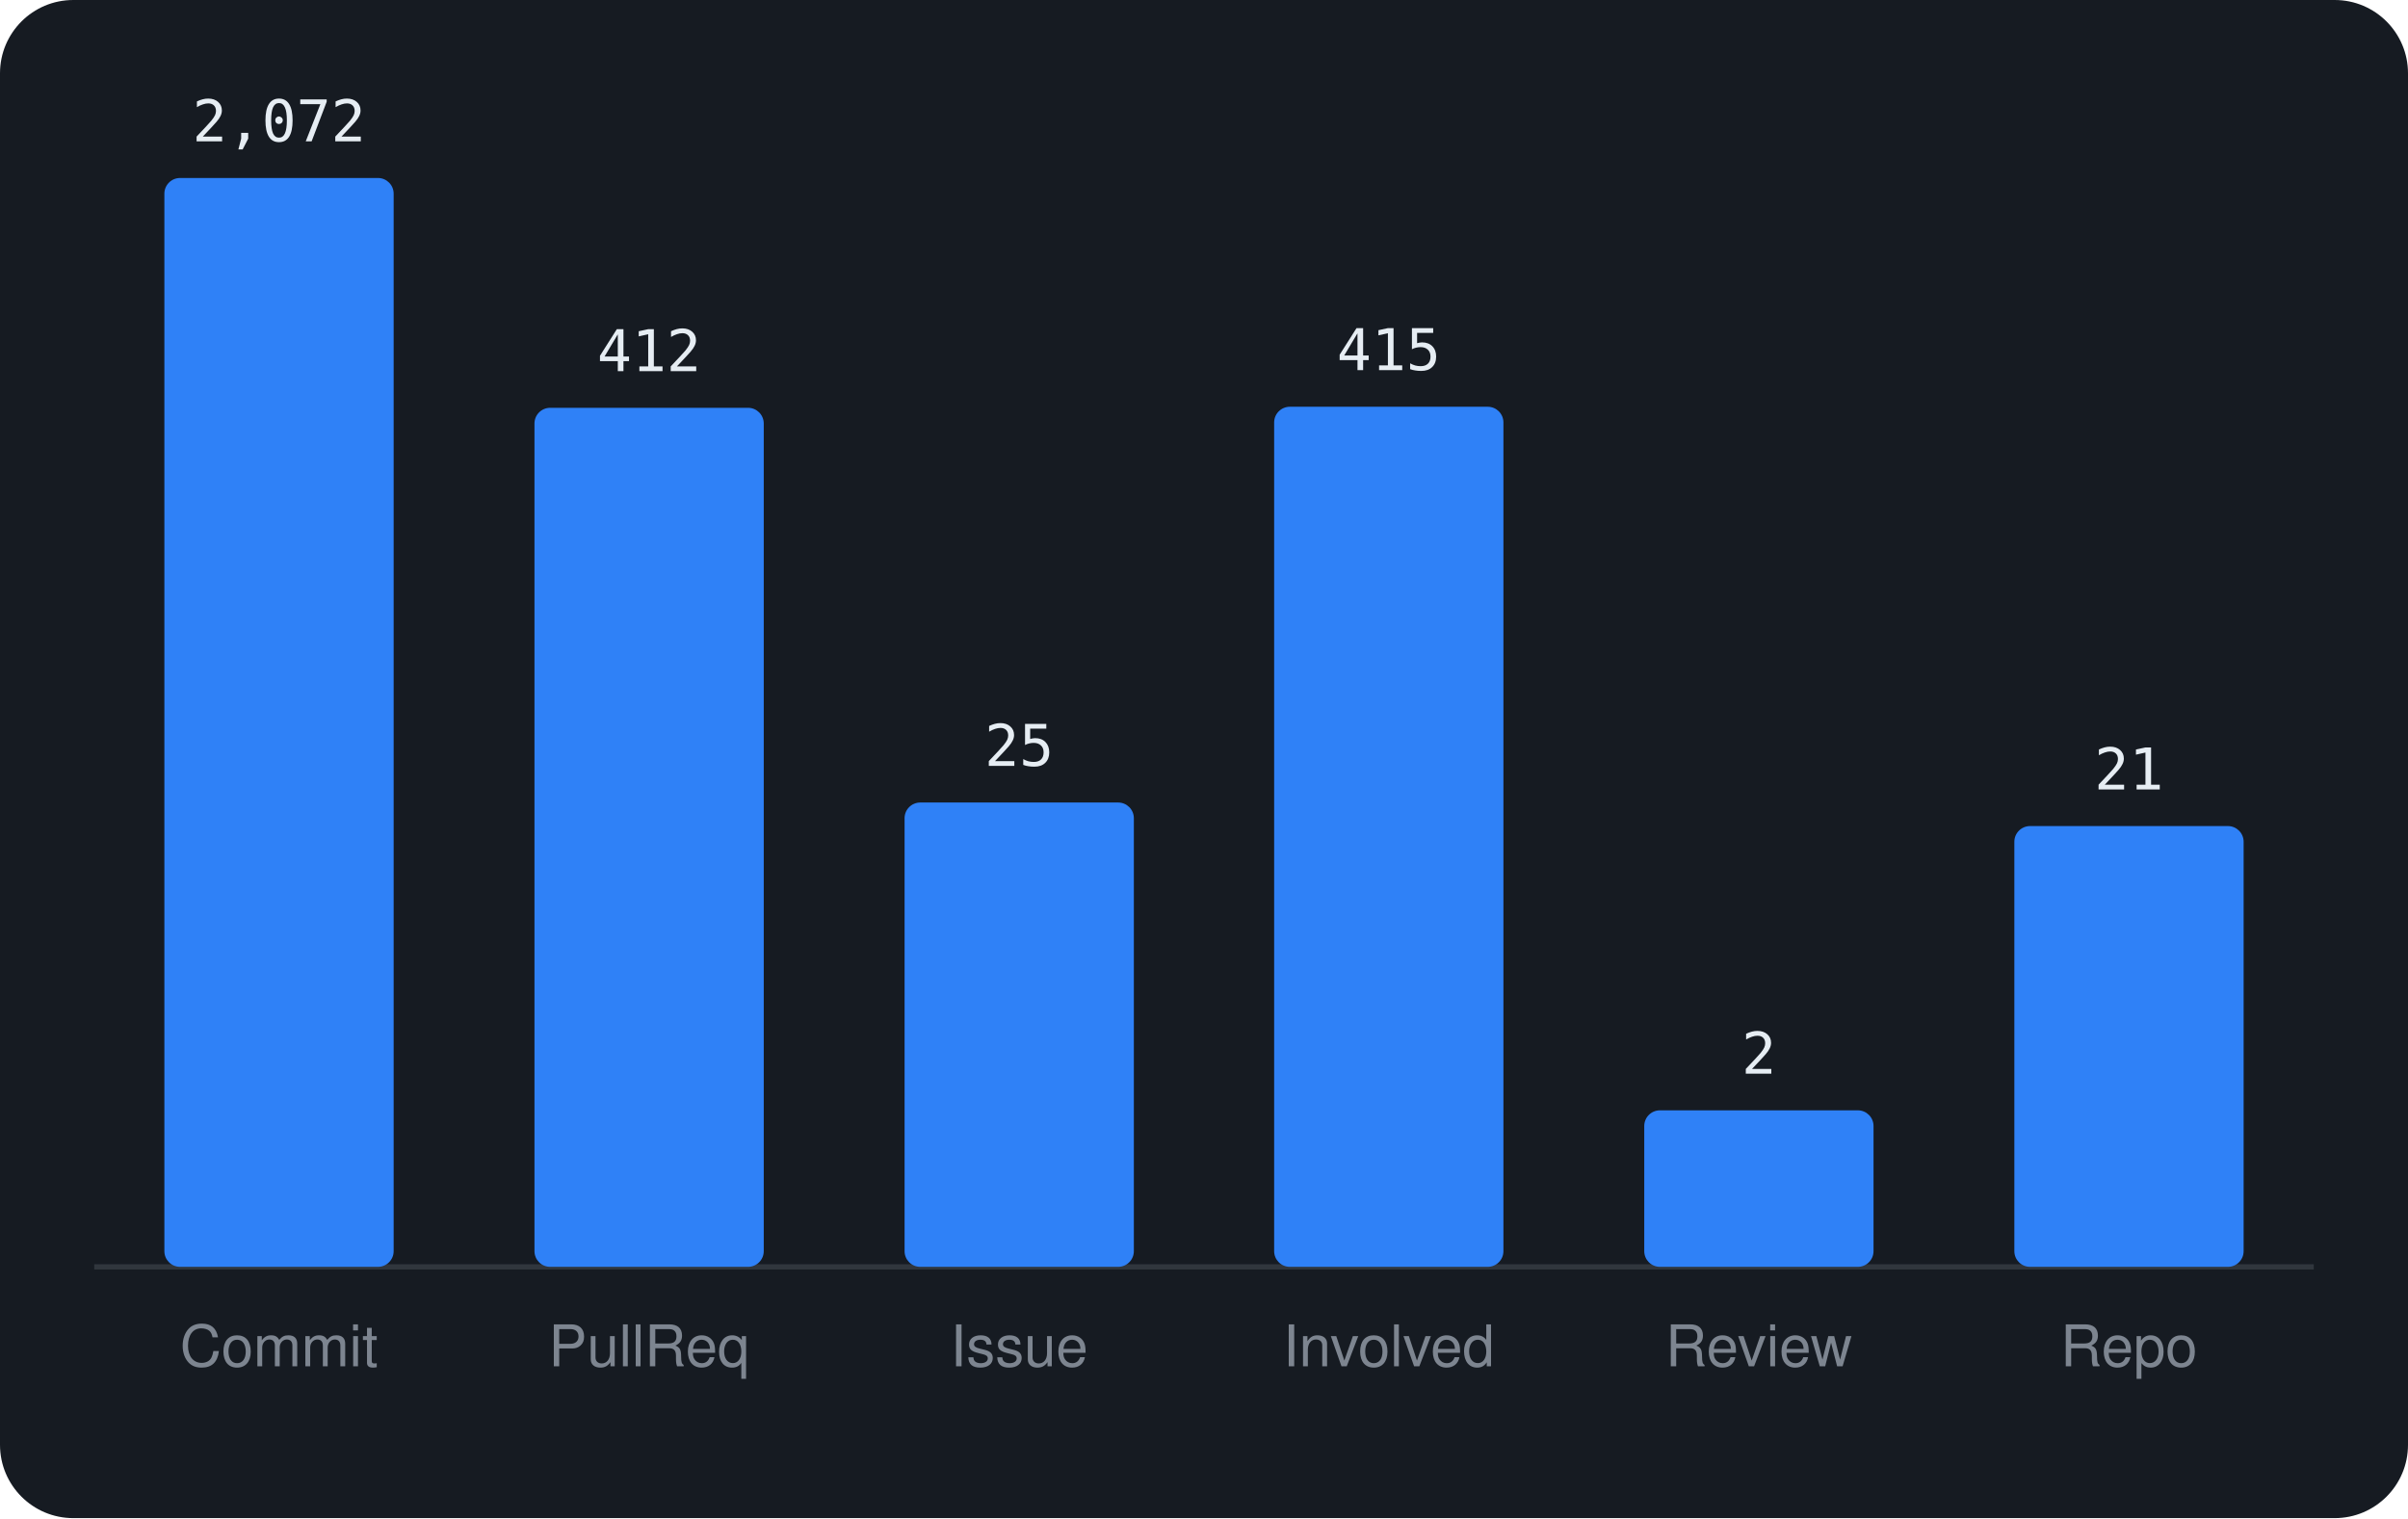
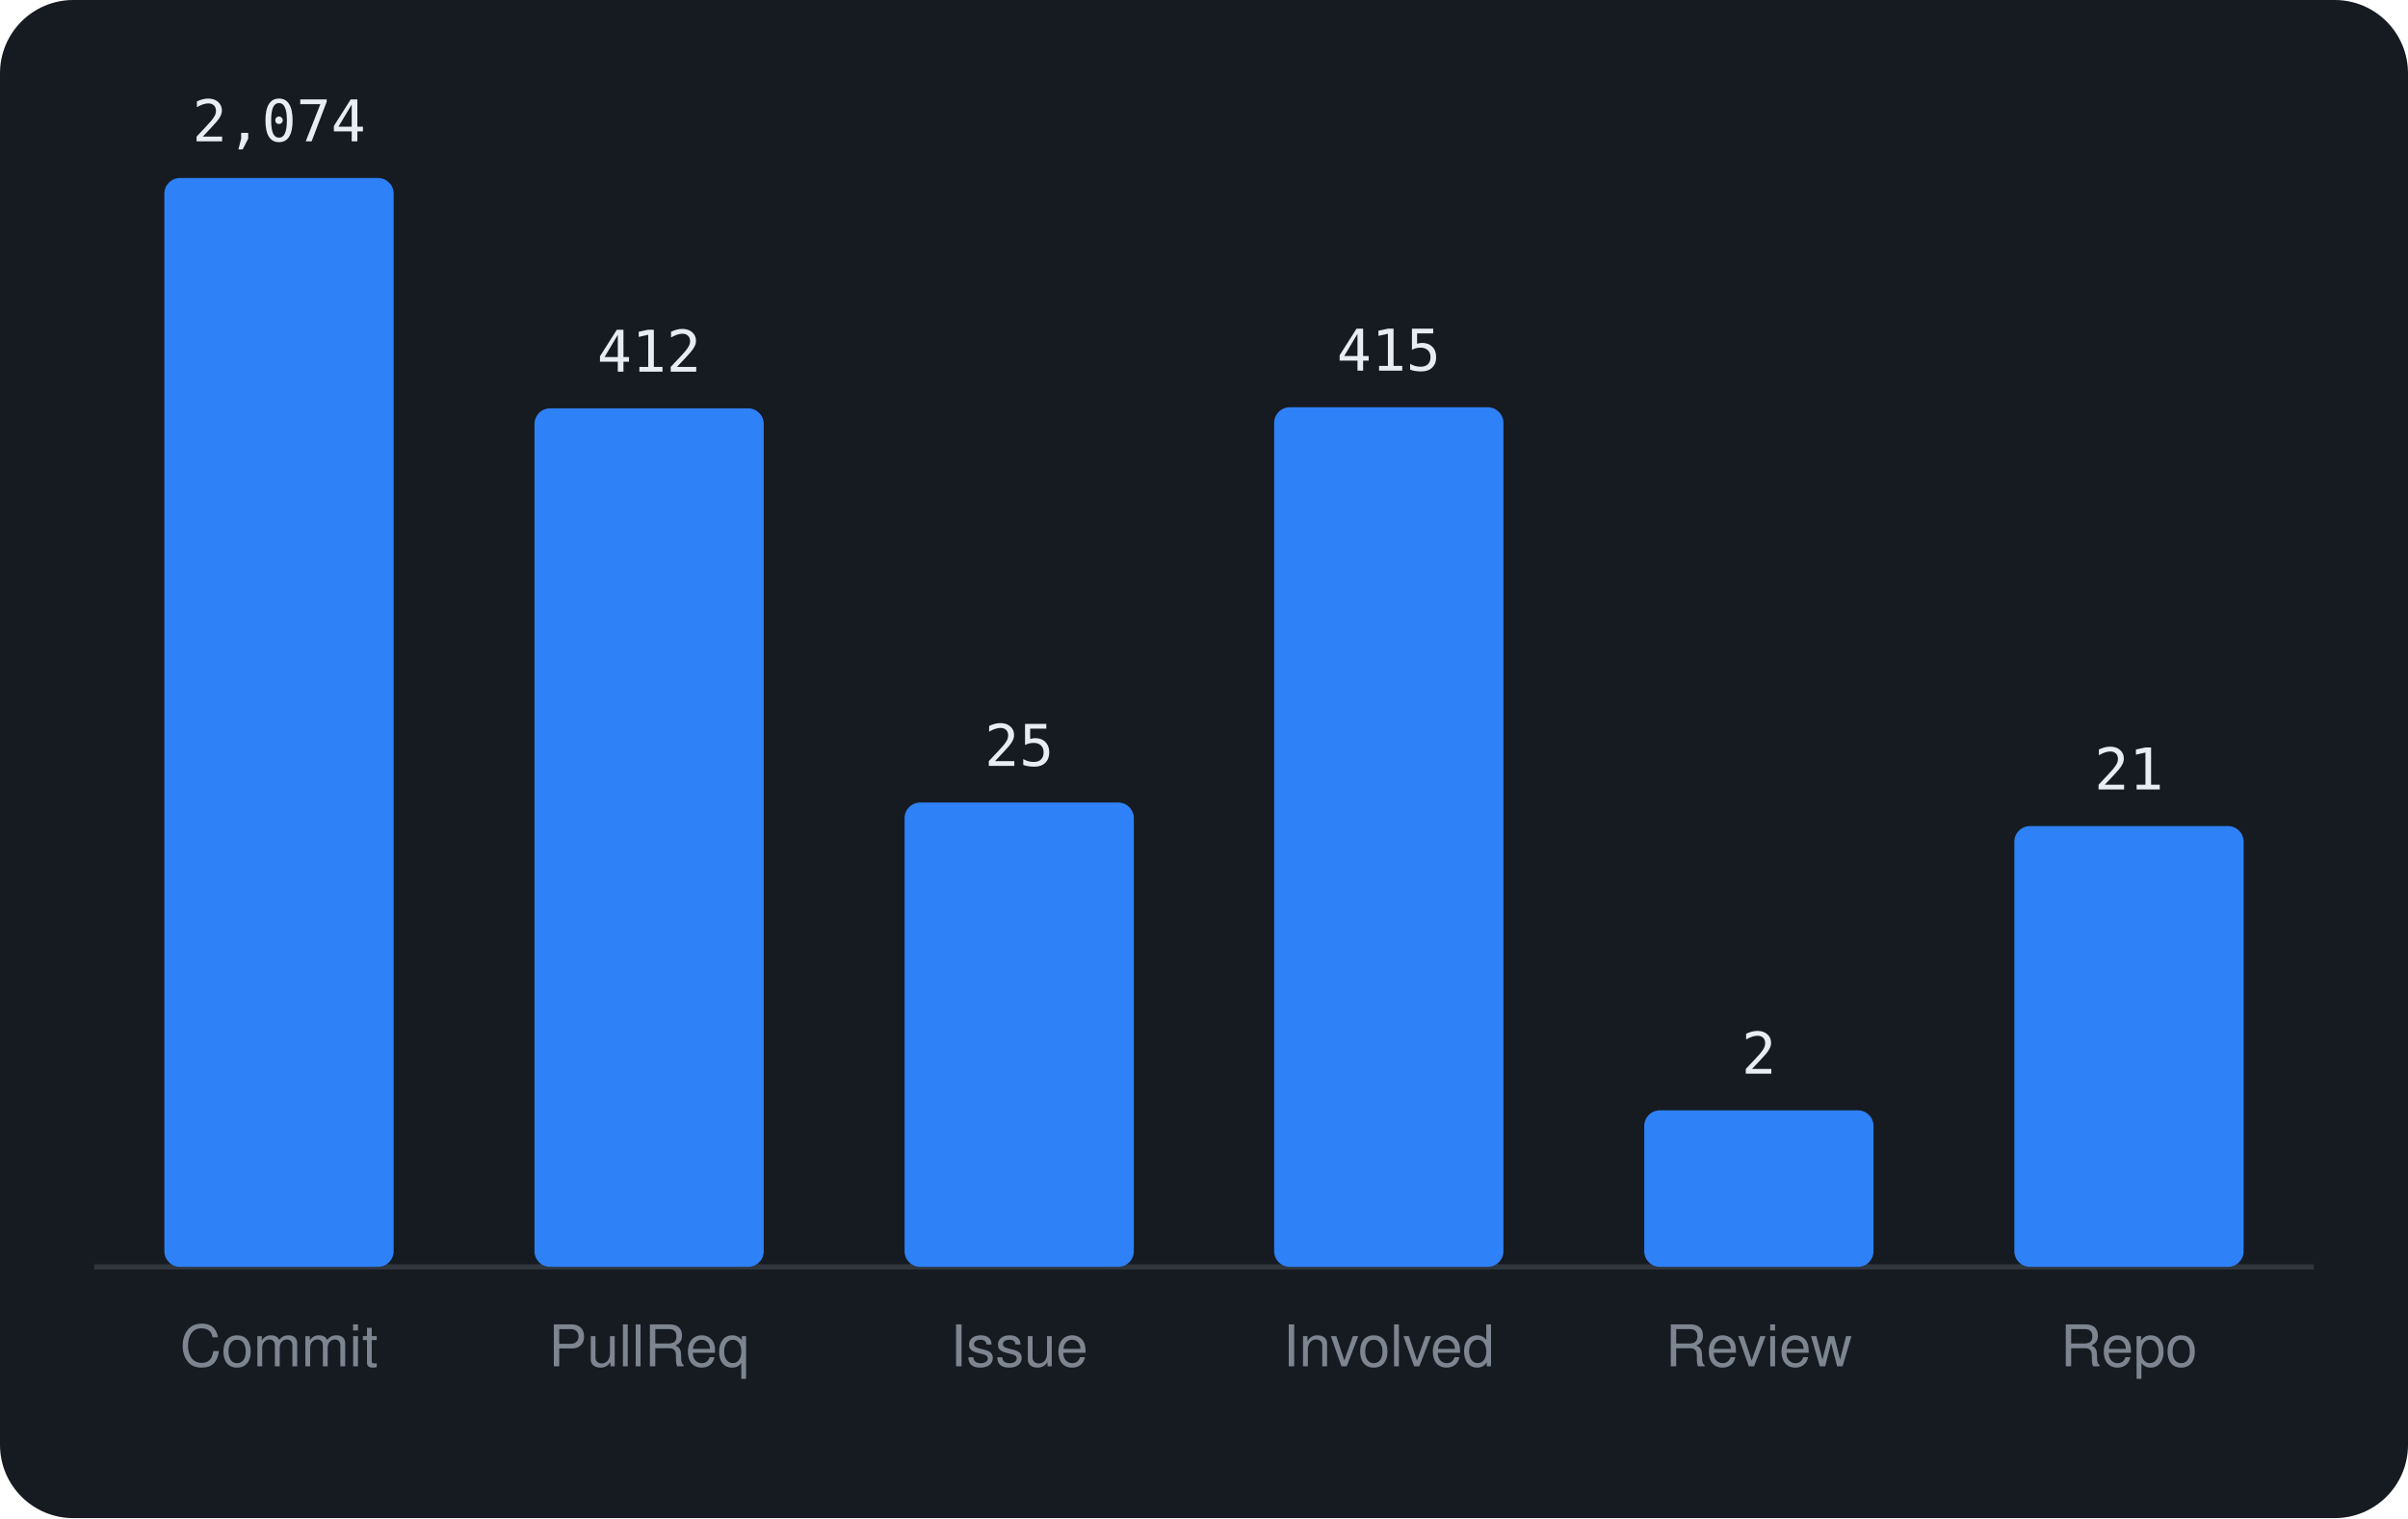
<svg xmlns="http://www.w3.org/2000/svg" viewBox="0 0 460 290" width="460" height="290" font-family="-apple-system,BlinkMacSystemFont,'Segoe UI',Helvetica,Arial,sans-serif">
  <rect width="460" height="290" rx="14" fill="#161b22" />
  <line x1="18" y1="242" x2="442" y2="242" stroke="#30363d" />
  <rect x="31.4" y="34.0" width="43.8" height="208.0" rx="3" fill="#2f81f7" />
-   <text x="53.3" y="27.0" text-anchor="middle" font-size="11" font-family="monospace" fill="#e6edf3">2,072</text>
+   <text x="53.3" y="27.0" text-anchor="middle" font-size="11" font-family="monospace" fill="#e6edf3">2,074</text>
  <text x="53.3" y="261" text-anchor="middle" font-size="11" fill="#7d8590">Commit</text>
-   <rect x="102.1" y="77.9" width="43.8" height="164.1" rx="3" fill="#2f81f7" />
-   <text x="124.0" y="70.9" text-anchor="middle" font-size="11" font-family="monospace" fill="#e6edf3">412</text>
+   <rect x="102.1" y="78.0" width="43.8" height="164.0" rx="3" fill="#2f81f7" />
+   <text x="124.0" y="71.0" text-anchor="middle" font-size="11" font-family="monospace" fill="#e6edf3">412</text>
  <text x="124.0" y="261" text-anchor="middle" font-size="11" fill="#7d8590">PullReq</text>
  <rect x="172.8" y="153.3" width="43.8" height="88.7" rx="3" fill="#2f81f7" />
  <text x="194.7" y="146.3" text-anchor="middle" font-size="11" font-family="monospace" fill="#e6edf3">25</text>
  <text x="194.7" y="261" text-anchor="middle" font-size="11" fill="#7d8590">Issue</text>
-   <rect x="243.4" y="77.7" width="43.8" height="164.3" rx="3" fill="#2f81f7" />
-   <text x="265.3" y="70.7" text-anchor="middle" font-size="11" font-family="monospace" fill="#e6edf3">415</text>
+   <rect x="243.4" y="77.8" width="43.8" height="164.2" rx="3" fill="#2f81f7" />
+   <text x="265.3" y="70.8" text-anchor="middle" font-size="11" font-family="monospace" fill="#e6edf3">415</text>
  <text x="265.3" y="261" text-anchor="middle" font-size="11" fill="#7d8590">Involved</text>
  <rect x="314.1" y="212.1" width="43.8" height="29.9" rx="3" fill="#2f81f7" />
  <text x="336.0" y="205.1" text-anchor="middle" font-size="11" font-family="monospace" fill="#e6edf3">2</text>
  <text x="336.0" y="261" text-anchor="middle" font-size="11" fill="#7d8590">Review</text>
  <rect x="384.8" y="157.8" width="43.8" height="84.2" rx="3" fill="#2f81f7" />
  <text x="406.7" y="150.8" text-anchor="middle" font-size="11" font-family="monospace" fill="#e6edf3">21</text>
  <text x="406.7" y="261" text-anchor="middle" font-size="11" fill="#7d8590">Repo</text>
</svg>
